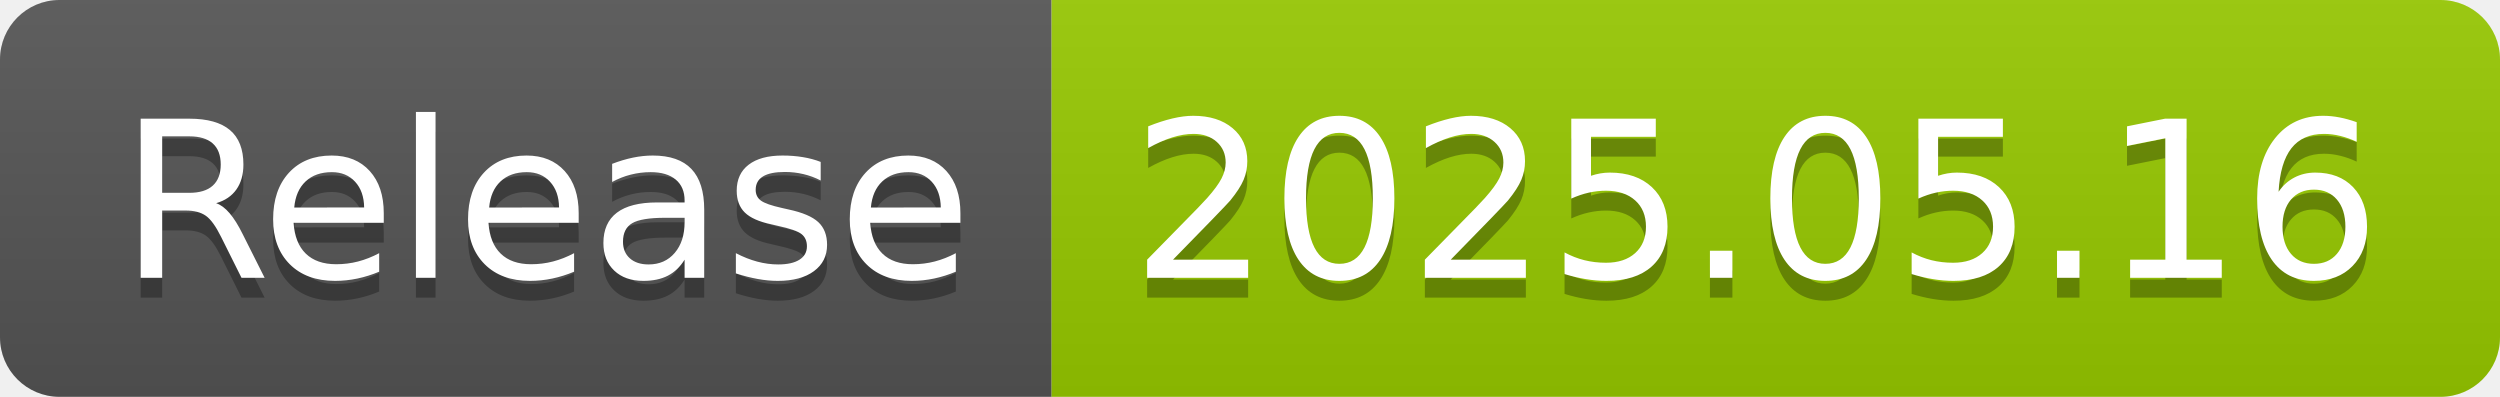
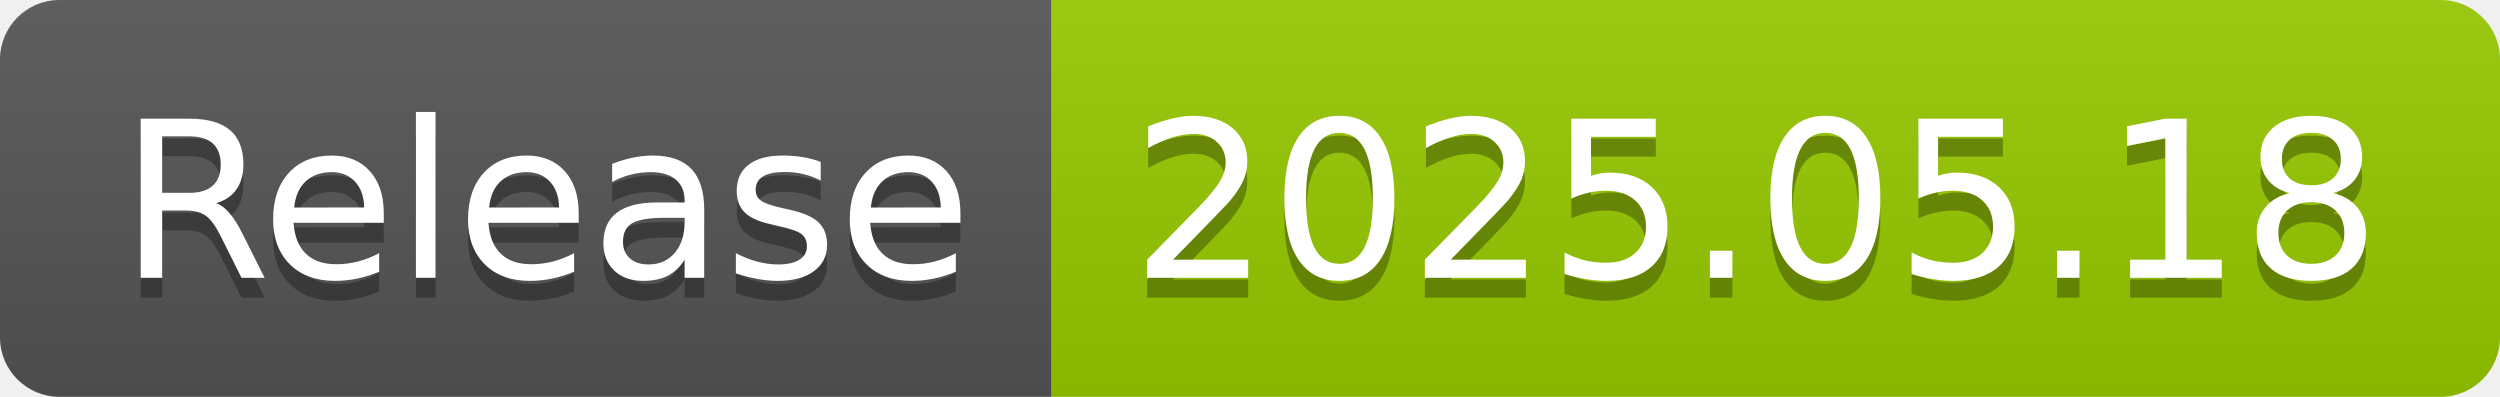
- <svg xmlns="http://www.w3.org/2000/svg" width="126" height="20" role="img" aria-label="Release: 2025.05.16">
+ <svg xmlns="http://www.w3.org/2000/svg" width="126" height="20" role="img" aria-label="Release: 2025.05.18">
  <linearGradient id="s" x2="0" y2="100%">
    <stop offset="0" stop-color="#bbb" stop-opacity=".1" />
    <stop offset="1" stop-opacity=".1" />
  </linearGradient>
  <clipPath id="r">
    <rect width="126" height="20" rx="3" fill="#fff" />
  </clipPath>
  <g clip-path="url(#r)">
    <rect width="53" height="20" fill="#555" />
    <rect x="53" width="73" height="20" fill="#97ca00" />
    <rect width="126" height="20" fill="url(#s)" />
  </g>
  <g fill="#fff" text-anchor="middle" font-family="Verdana,Geneva,DejaVu Sans,sans-serif" text-rendering="geometricPrecision" font-size="110">
    <text aria-hidden="true" x="275" y="150" fill="#010101" fill-opacity=".3" transform="scale(.1)" textLength="430">Release</text>
    <text x="275" y="140" transform="scale(.1)" fill="#fff" textLength="430">Release</text>
-     <text aria-hidden="true" x="885" y="150" fill="#010101" fill-opacity=".3" transform="scale(.1)" textLength="630">2025.05.16</text>
-     <text x="885" y="140" transform="scale(.1)" fill="#fff" textLength="630">2025.05.16</text>
+     <text aria-hidden="true" x="885" y="150" fill="#010101" fill-opacity=".3" transform="scale(.1)" textLength="630">2025.05.18</text>
+     <text x="885" y="140" transform="scale(.1)" fill="#fff" textLength="630">2025.05.18</text>
  </g>
</svg>
